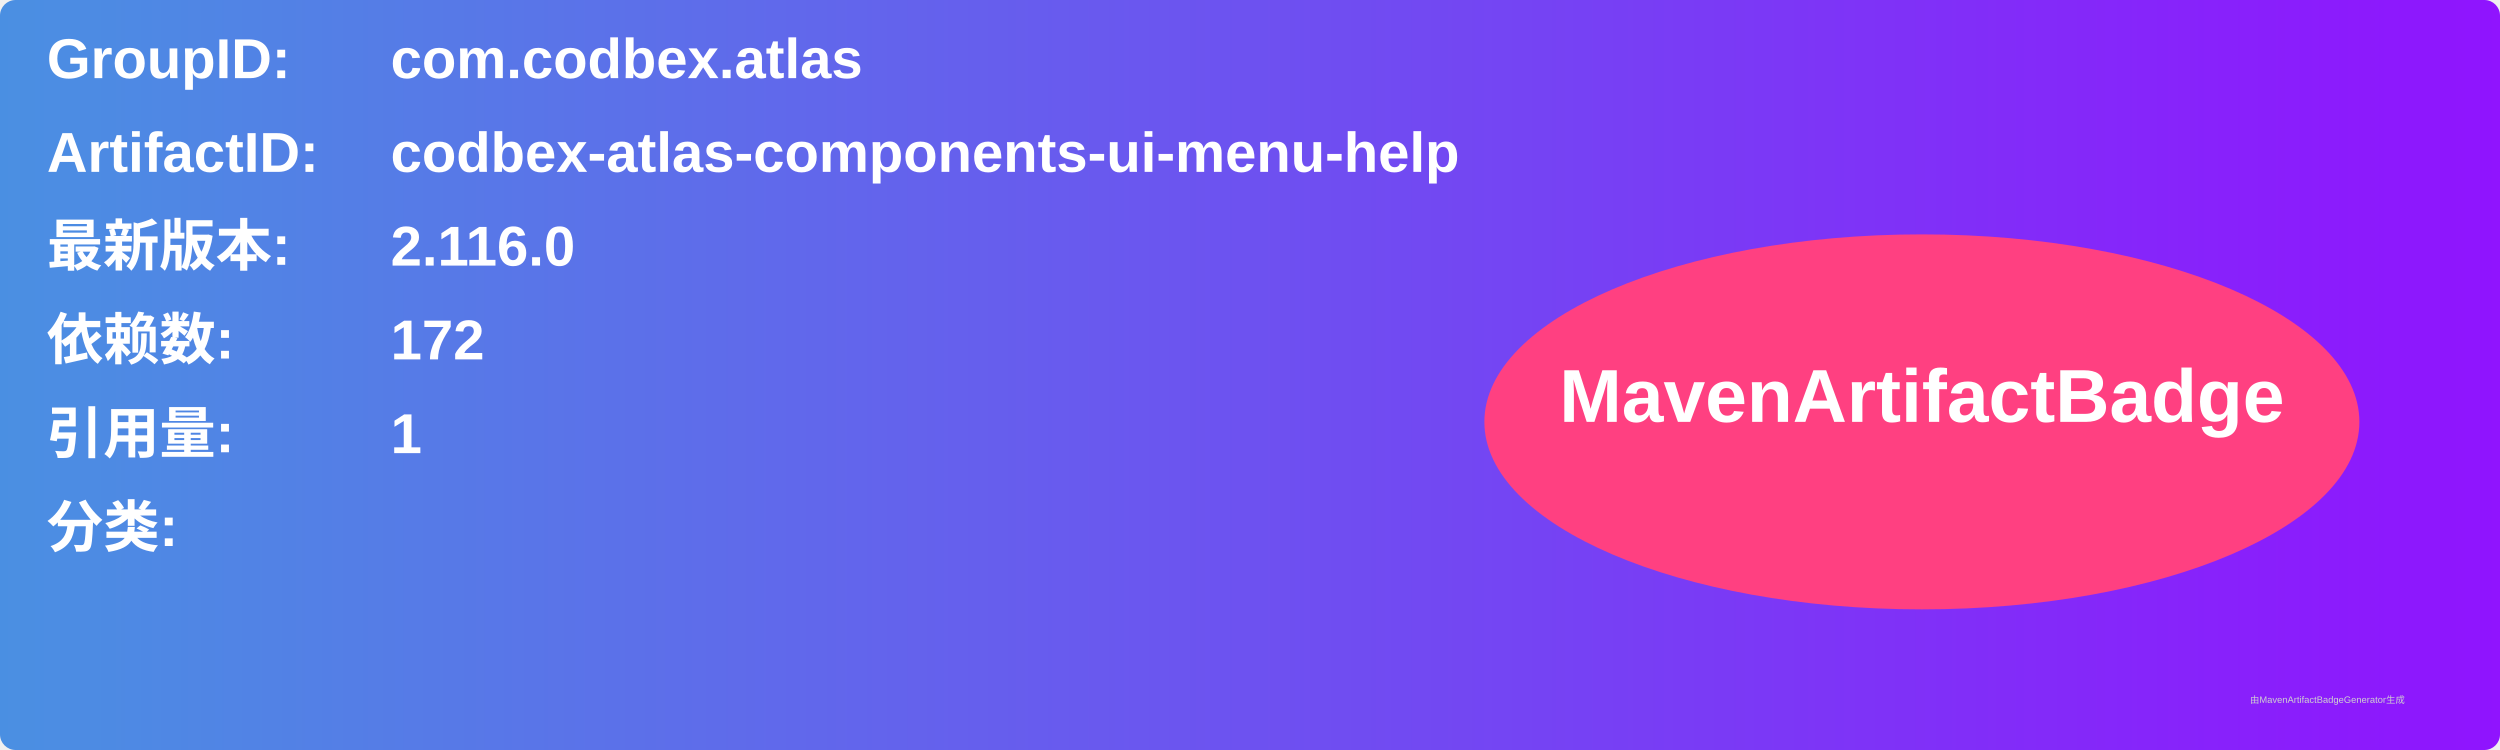
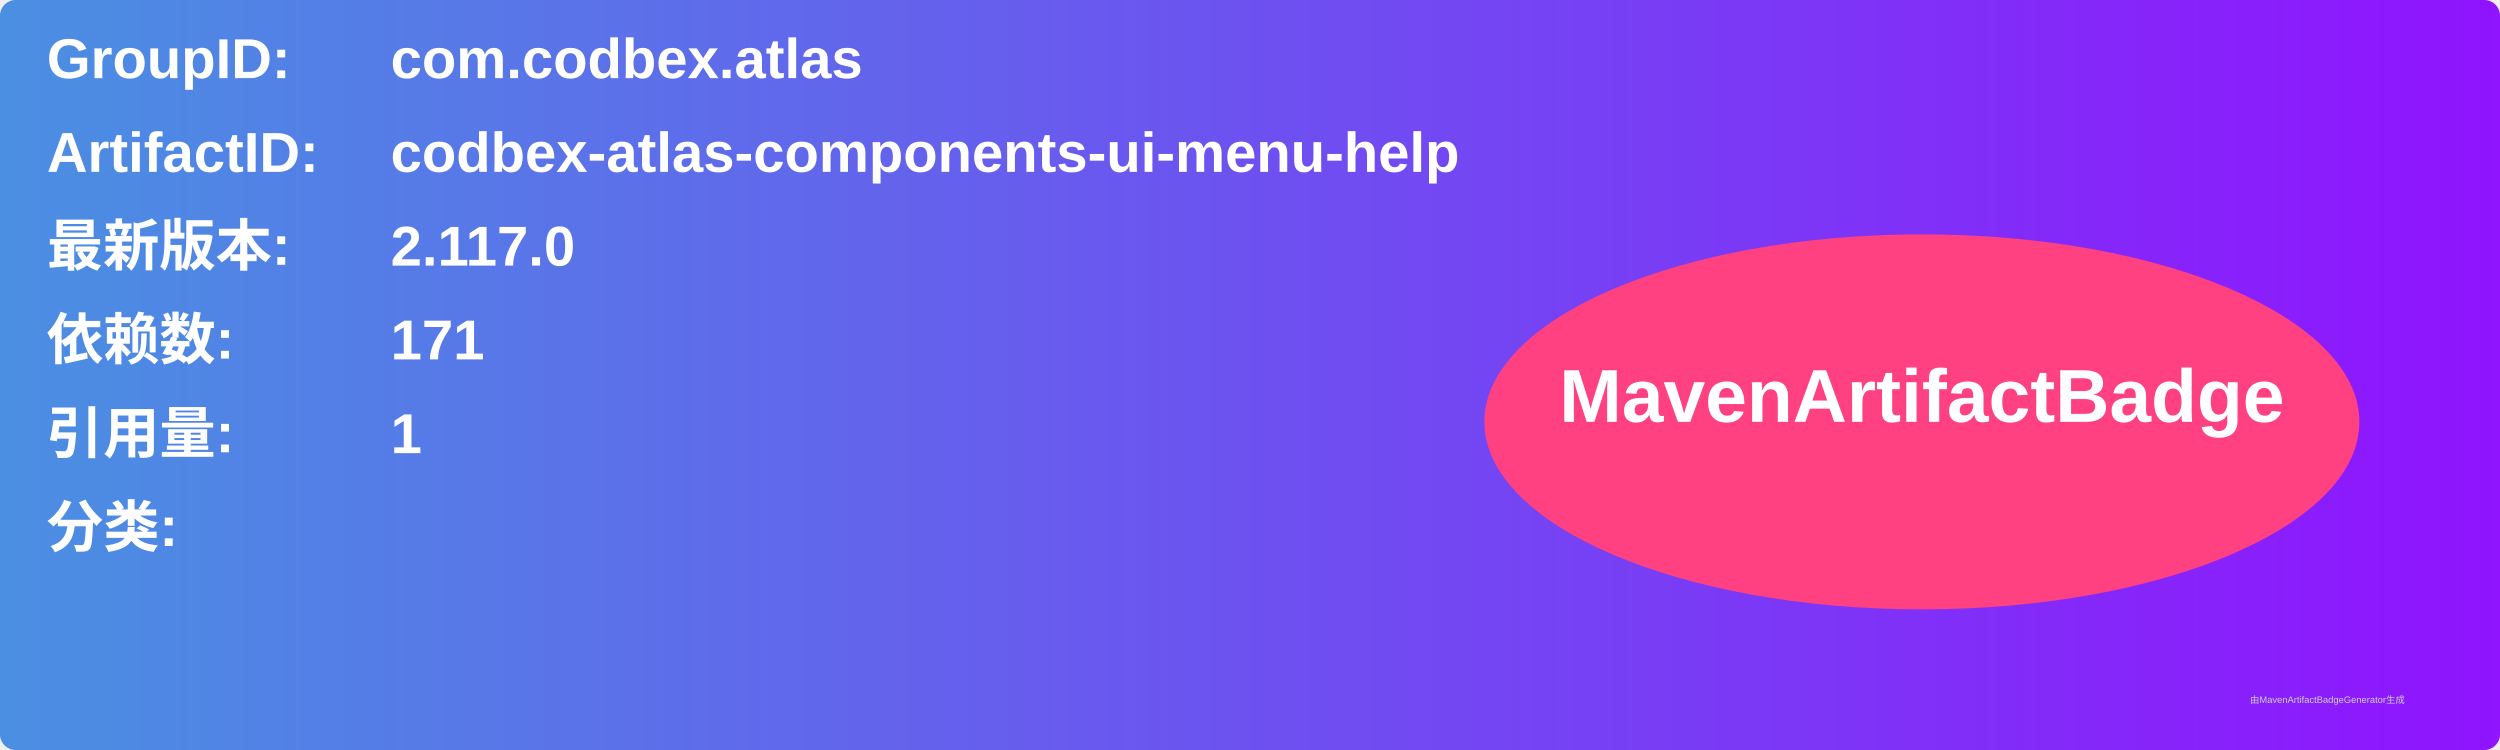
<svg xmlns="http://www.w3.org/2000/svg" width="800" height="240" viewBox="0 0 800 240">
  <linearGradient id="grad" x1="0%" y1="0%" x2="100%" y2="0%">
    <stop offset="0%" stop-color="#4a90e2" />
    <stop offset="100%" stop-color="#9013fe" />
  </linearGradient>
  <rect width="100%" height="100%" rx="5" ry="5" fill="url(#grad)" />
  <g transform="translate(15, 15)">
    <text x="0" y="10" font-family="Arial" font-size="18" fill="white" font-weight="bold" width="260">GroupID:</text>
    <text x="110" y="10" font-family="Arial" font-size="18" fill="white" font-weight="bold" width="460">com.codbex.atlas</text>
    <text x="0" y="40" font-family="Arial" font-size="18" fill="white" font-weight="bold" width="260">ArtifactID:</text>
    <text x="110" y="40" font-family="Arial" font-size="18" fill="white" font-weight="bold" width="460">codbex-atlas-components-ui-menu-help</text>
    <text x="0" y="70" font-family="Arial" font-size="18" fill="white" font-weight="bold">最新版本:</text>
    <text x="110" y="70" font-family="Arial" font-size="18" fill="white" font-weight="bold">
-       <tspan font-weight="bold">2.116.0</tspan>
+       <tspan font-weight="bold">2.117.0</tspan>
    </text>
    <text x="0" y="100" font-family="Arial" font-size="18" fill="white" font-weight="bold">依赖数: </text>
    <text x="110" y="100" font-family="Arial" font-size="18" fill="white">
-       <tspan font-weight="bold">172</tspan>
+       <tspan font-weight="bold">171</tspan>
    </text>
    <text x="0" y="130" font-family="Arial" font-size="18" fill="white" font-weight="bold">引用量: </text>
    <text x="110" y="130" font-family="Arial" font-size="18" fill="white">
      <tspan font-weight="bold">1</tspan>
    </text>
    <text x="0" y="160" font-family="Arial" font-size="18" fill="white" font-weight="bold">分类:</text>
    <text x="10" y="190" font-family="Arial" font-size="10" fill="white">
      <tspan font-weight="bold" />
    </text>
    <ellipse cx="600" cy="120" rx="140" ry="60" fill="#ff4081" />
    <text x="600" y="120" text-anchor="middle" font-family="Arial" font-size="24" fill="white" font-weight="bold">MavenArtifactBadge</text>
  </g>
  <text x="720" y="225" font-family="Arial" font-size="3" fill="#d0d0d0">由MavenArtifactBadgeGenerator生成</text>
</svg>
